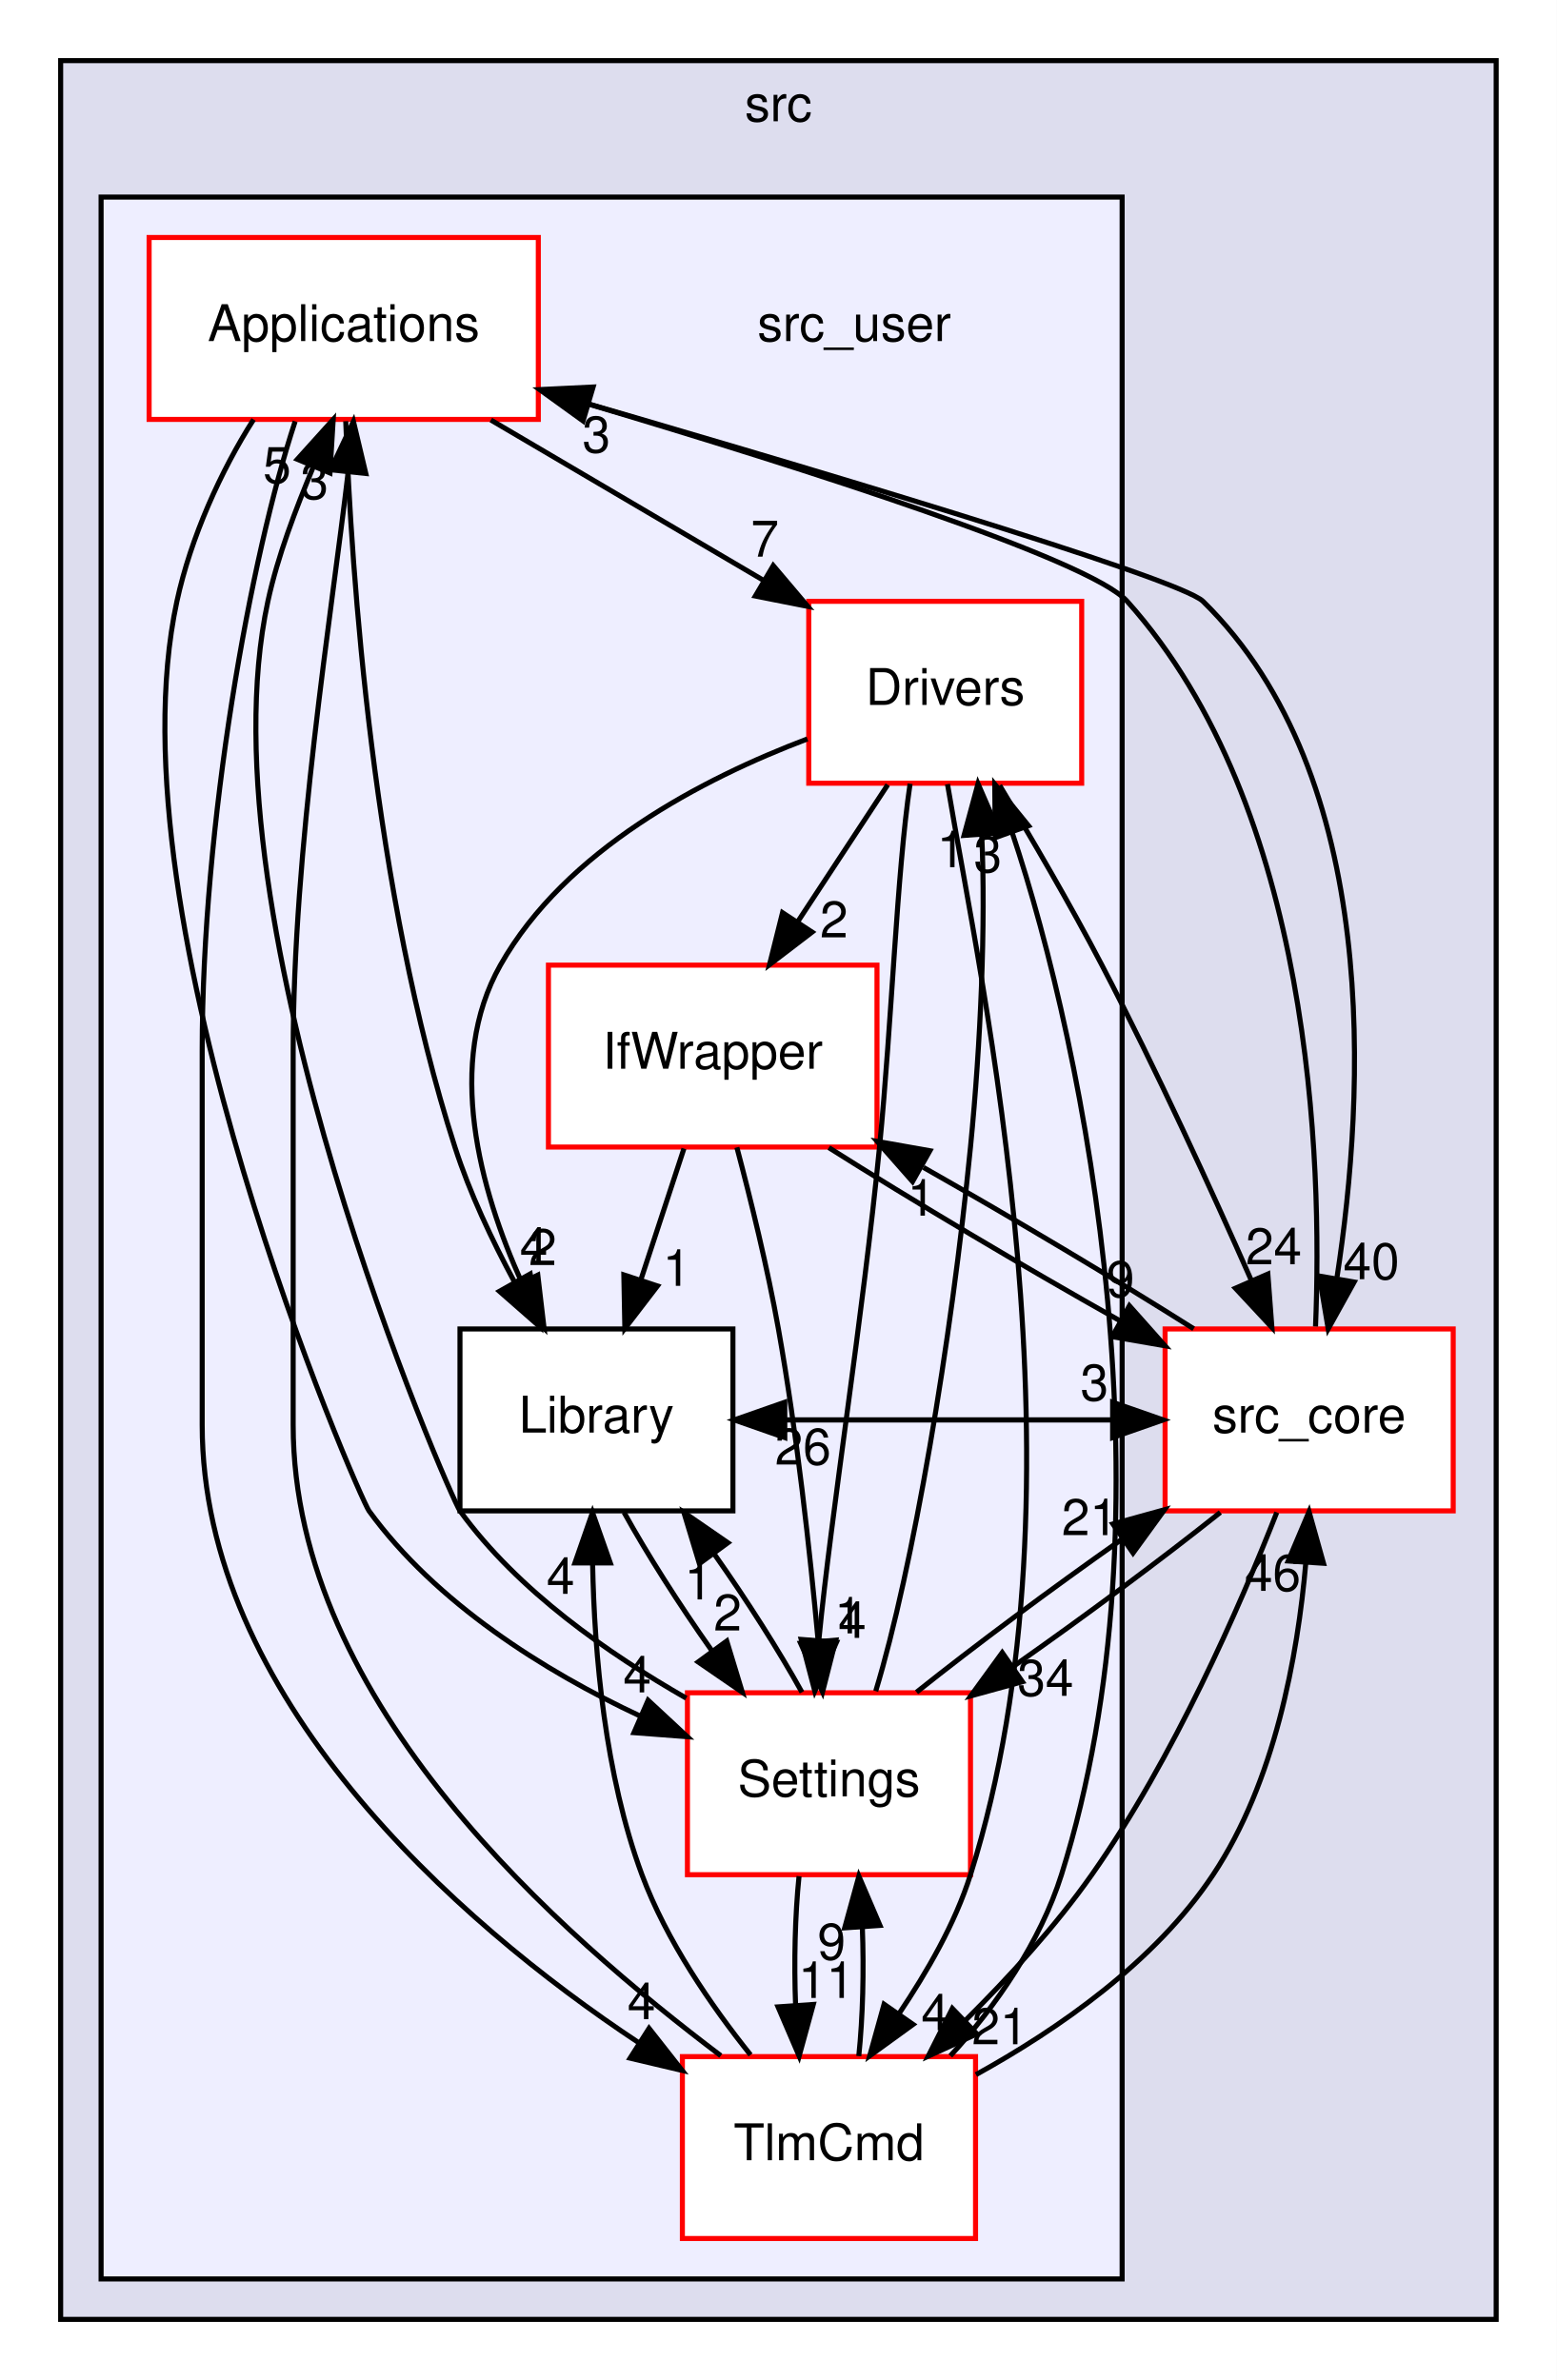
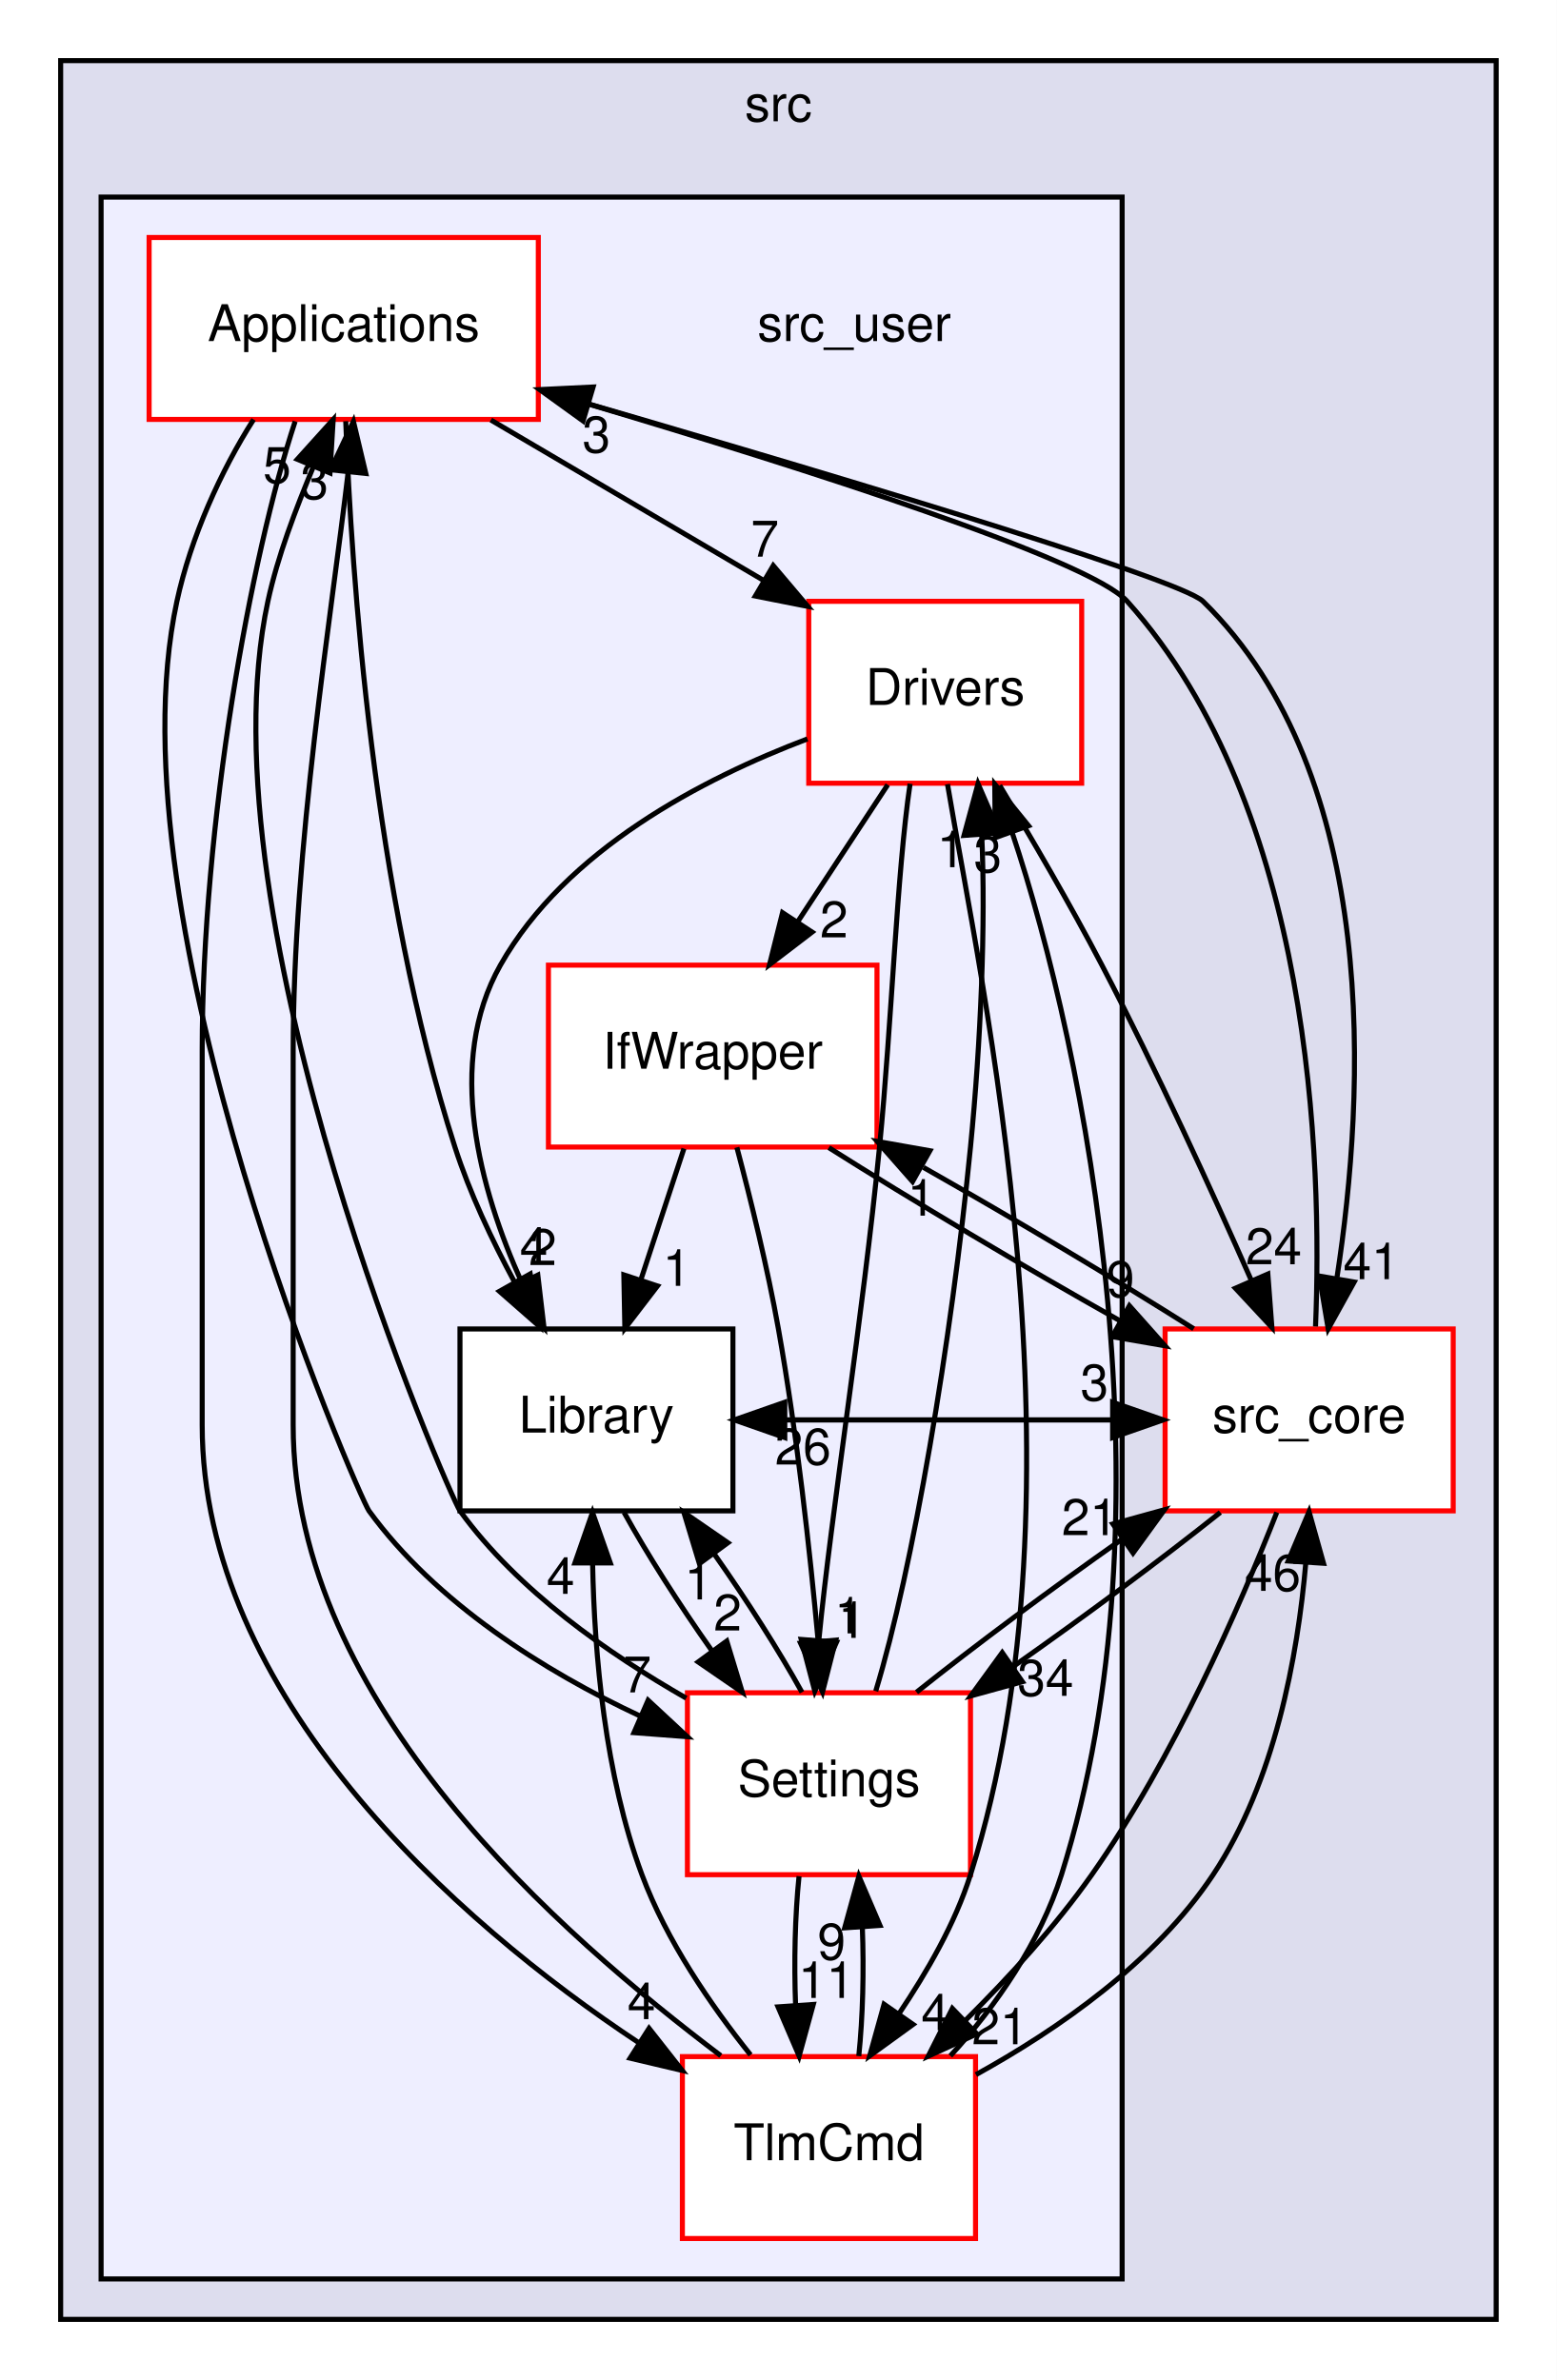
<svg xmlns="http://www.w3.org/2000/svg" xmlns:xlink="http://www.w3.org/1999/xlink" width="308pt" height="471pt" viewBox="0.00 0.00 308.00 471.00">
  <g id="graph0" class="graph" transform="scale(1 1) rotate(0) translate(4 467)">
    <polygon fill="white" stroke="transparent" points="-4,4 -4,-467 304,-467 304,4 -4,4" />
    <g id="clust1" class="cluster">
      <g id="a_clust1">
        <a xlink:href="dir_68267d1309a1af8e8297ef4c3efbcdba.html" target="_top" xlink:title="src">
          <polygon fill="#ddddee" stroke="black" points="8,-8 8,-455 292,-455 292,-8 8,-8" />
          <text text-anchor="middle" x="150" y="-443" font-family="Helvetica,sans-Serif" font-size="10.00">src</text>
        </a>
      </g>
    </g>
    <g id="clust2" class="cluster">
      <g id="a_clust2">
        <a xlink:href="dir_eee969b9b1fd07f6dd15d1b94d8d842d.html" target="_top">
          <polygon fill="#eeeeff" stroke="black" points="16,-16 16,-428 218,-428 218,-16 16,-16" />
        </a>
      </g>
    </g>
    <g id="node1" class="node">
      <g id="a_node1">
        <a xlink:href="dir_be63cfd930404a85b97e9333ec04cd9e.html" target="_top" xlink:title="src_core">
          <polygon fill="white" stroke="red" points="283.5,-204 226.5,-204 226.5,-168 283.5,-168 283.5,-204" />
          <text text-anchor="middle" x="255" y="-183.5" font-family="Helvetica,sans-Serif" font-size="10.00">src_core</text>
        </a>
      </g>
    </g>
    <g id="node3" class="node">
      <g id="a_node3">
        <a xlink:href="dir_4ee6211a2ef4316cc067157a00fb7dc2.html" target="_top" xlink:title="Applications">
          <polygon fill="white" stroke="red" points="102.5,-420 25.5,-420 25.5,-384 102.5,-384 102.5,-420" />
          <text text-anchor="middle" x="64" y="-399.5" font-family="Helvetica,sans-Serif" font-size="10.00">Applications</text>
        </a>
      </g>
    </g>
    <g id="edge6" class="edge">
      <path fill="none" stroke="black" d="M256.26,-204.48C257.6,-236.96 255.7,-307.05 219,-348 211.56,-356.3 155.09,-374.31 112.44,-387.03" />
      <polygon fill="black" stroke="black" points="111.35,-383.7 102.76,-389.9 113.34,-390.41 111.35,-383.7" />
      <g id="a_edge6-headlabel">
        <a xlink:href="dir_000001_000023.html" target="_top" xlink:title="3">
          <text text-anchor="middle" x="113.99" y="-377.46" font-family="Helvetica,sans-Serif" font-size="10.00">3</text>
        </a>
      </g>
    </g>
    <g id="node5" class="node">
      <g id="a_node5">
        <a xlink:href="dir_82a6d08b74acde068a893bd36b924818.html" target="_top" xlink:title="IfWrapper">
          <polygon fill="white" stroke="red" points="169.5,-276 104.5,-276 104.5,-240 169.5,-240 169.5,-276" />
          <text text-anchor="middle" x="137" y="-255.5" font-family="Helvetica,sans-Serif" font-size="10.00">IfWrapper</text>
        </a>
      </g>
    </g>
    <g id="edge10" class="edge">
      <path fill="none" stroke="black" d="M232.16,-204.04C216.95,-213.67 196.67,-225.77 178.69,-235.97" />
      <polygon fill="black" stroke="black" points="176.54,-233.17 169.54,-241.12 179.97,-239.27 176.54,-233.17" />
      <g id="a_edge10-headlabel">
        <a xlink:href="dir_000001_000030.html" target="_top" xlink:title="1">
          <text text-anchor="middle" x="178.29" y="-226.43" font-family="Helvetica,sans-Serif" font-size="10.00">1</text>
        </a>
      </g>
    </g>
    <g id="node6" class="node">
      <g id="a_node6">
        <a xlink:href="dir_c9ae416fc705fb809a1f033648649fff.html" target="_top" xlink:title="Library">
          <polygon fill="white" stroke="black" points="141,-204 87,-204 87,-168 141,-168 141,-204" />
          <text text-anchor="middle" x="114" y="-183.5" font-family="Helvetica,sans-Serif" font-size="10.00">Library</text>
        </a>
      </g>
    </g>
    <g id="edge9" class="edge">
      <path fill="none" stroke="black" d="M226.12,-186C201.26,-186 176.4,-186 151.54,-186" />
      <polygon fill="black" stroke="black" points="151.26,-182.5 141.26,-186 151.26,-189.5 151.26,-182.5" />
      <g id="a_edge9-headlabel">
        <a xlink:href="dir_000001_000012.html" target="_top" xlink:title="26">
          <text text-anchor="middle" x="154.86" y="-177.16" font-family="Helvetica,sans-Serif" font-size="10.00">26</text>
        </a>
      </g>
    </g>
    <g id="node7" class="node">
      <g id="a_node7">
        <a xlink:href="dir_a6c80cab417eca370553d013a38aa3d8.html" target="_top" xlink:title="Settings">
          <polygon fill="white" stroke="red" points="188,-132 132,-132 132,-96 188,-96 188,-132" />
          <text text-anchor="middle" x="160" y="-111.5" font-family="Helvetica,sans-Serif" font-size="10.00">Settings</text>
        </a>
      </g>
    </g>
    <g id="edge8" class="edge">
      <path fill="none" stroke="black" d="M237.43,-167.7C225.91,-158.51 210.59,-147.12 196.57,-137.28" />
      <polygon fill="black" stroke="black" points="198.27,-134.19 188.05,-131.38 194.28,-139.95 198.27,-134.19" />
      <g id="a_edge8-headlabel">
        <a xlink:href="dir_000001_000033.html" target="_top" xlink:title="34">
          <text text-anchor="middle" x="202.84" y="-131.4" font-family="Helvetica,sans-Serif" font-size="10.00">34</text>
        </a>
      </g>
    </g>
    <g id="node8" class="node">
      <g id="a_node8">
        <a xlink:href="dir_8db6de9170c801ae5a17095202f7349c.html" target="_top" xlink:title="TlmCmd">
          <polygon fill="white" stroke="red" points="189,-60 131,-60 131,-24 189,-24 189,-60" />
          <text text-anchor="middle" x="160" y="-39.5" font-family="Helvetica,sans-Serif" font-size="10.00">TlmCmd</text>
        </a>
      </g>
    </g>
    <g id="edge7" class="edge">
      <path fill="none" stroke="black" d="M248.6,-167.7C241.28,-149.07 228.19,-119.02 212,-96 204.83,-85.81 195.66,-75.75 187.02,-67.19" />
      <polygon fill="black" stroke="black" points="189.26,-64.49 179.63,-60.08 184.41,-69.53 189.26,-64.49" />
      <g id="a_edge7-headlabel">
        <a xlink:href="dir_000001_000045.html" target="_top" xlink:title="21">
          <text text-anchor="middle" x="193.82" y="-62.44" font-family="Helvetica,sans-Serif" font-size="10.00">21</text>
        </a>
      </g>
    </g>
    <g id="node2" class="node">
      <text text-anchor="middle" x="165" y="-399.5" font-family="Helvetica,sans-Serif" font-size="10.00">src_user</text>
    </g>
    <g id="edge12" class="edge">
      <path fill="none" stroke="black" d="M102.84,-389.86C151.5,-375.76 229.17,-352.73 234,-348 269.38,-313.3 266.07,-250.33 260.52,-214.28" />
      <polygon fill="black" stroke="black" points="263.91,-213.29 258.77,-204.02 257.01,-214.47 263.91,-213.29" />
      <g id="a_edge12-headlabel">
-         <a xlink:href="dir_000023_000001.html" target="_top" xlink:title="40">
-           <text text-anchor="middle" x="267.31" y="-213.85" font-family="Helvetica,sans-Serif" font-size="10.00">40</text>
+         <a xlink:href="dir_000023_000001.html" target="_top" xlink:title="41">
+           <text text-anchor="middle" x="267.31" y="-213.85" font-family="Helvetica,sans-Serif" font-size="10.00">41</text>
        </a>
      </g>
    </g>
    <g id="node4" class="node">
      <g id="a_node4">
        <a xlink:href="dir_857ab89b484a44f88fda86cc6c60dfeb.html" target="_top" xlink:title="Drivers">
          <polygon fill="white" stroke="red" points="210,-348 156,-348 156,-312 210,-312 210,-348" />
          <text text-anchor="middle" x="183" y="-327.5" font-family="Helvetica,sans-Serif" font-size="10.00">Drivers</text>
        </a>
      </g>
    </g>
    <g id="edge13" class="edge">
      <path fill="none" stroke="black" d="M93.11,-383.88C109.4,-374.29 129.84,-362.27 147.12,-352.11" />
      <polygon fill="black" stroke="black" points="148.98,-355.07 155.82,-346.99 145.43,-349.04 148.98,-355.07" />
      <g id="a_edge13-headlabel">
        <a xlink:href="dir_000023_000026.html" target="_top" xlink:title="7">
          <text text-anchor="middle" x="147.32" y="-356.84" font-family="Helvetica,sans-Serif" font-size="10.00">7</text>
        </a>
      </g>
    </g>
    <g id="edge15" class="edge">
      <path fill="none" stroke="black" d="M64.4,-383.64C65.52,-353.65 69.77,-290.49 86,-240 88.91,-230.93 93.33,-221.57 97.79,-213.29" />
      <polygon fill="black" stroke="black" points="100.9,-214.89 102.78,-204.46 94.81,-211.45 100.9,-214.89" />
      <g id="a_edge15-headlabel">
        <a xlink:href="dir_000023_000012.html" target="_top" xlink:title="4">
          <text text-anchor="middle" x="101.61" y="-216.92" font-family="Helvetica,sans-Serif" font-size="10.00">4</text>
        </a>
      </g>
    </g>
    <g id="edge11" class="edge">
      <path fill="none" stroke="black" d="M46.17,-383.98C39.73,-373.89 33.73,-360.64 31,-348 17.31,-284.59 67.12,-170.59 69,-168 82.2,-149.81 103.72,-136.24 122.66,-127.39" />
      <polygon fill="black" stroke="black" points="124.22,-130.52 131.98,-123.31 121.42,-124.11 124.22,-130.52" />
      <g id="a_edge11-headlabel">
-         <a xlink:href="dir_000023_000033.html" target="_top" xlink:title="4">
-           <text text-anchor="middle" x="122.07" y="-132.07" font-family="Helvetica,sans-Serif" font-size="10.00">4</text>
+         <a xlink:href="dir_000023_000033.html" target="_top" xlink:title="7">
+           <text text-anchor="middle" x="122.07" y="-132.07" font-family="Helvetica,sans-Serif" font-size="10.00">7</text>
        </a>
      </g>
    </g>
    <g id="edge14" class="edge">
      <path fill="none" stroke="black" d="M54.39,-383.61C45.6,-356.94 36,-304.27 36,-259 36,-259 36,-259 36,-185 36,-131.55 85.82,-86.94 122.44,-62.7" />
      <polygon fill="black" stroke="black" points="124.41,-65.59 130.96,-57.26 120.65,-59.69 124.41,-65.59" />
      <g id="a_edge14-headlabel">
        <a xlink:href="dir_000023_000045.html" target="_top" xlink:title="4">
          <text text-anchor="middle" x="122.91" y="-67.42" font-family="Helvetica,sans-Serif" font-size="10.00">4</text>
        </a>
      </g>
    </g>
-     <g id="edge29" class="edge">
+     <g id="edge28" class="edge">
      <path fill="none" stroke="black" d="M193.77,-311.57C199.94,-301.35 207.69,-288.1 214,-276 224.75,-255.38 235.71,-231.41 243.59,-213.54" />
      <polygon fill="black" stroke="black" points="246.83,-214.87 247.63,-204.3 240.41,-212.06 246.83,-214.87" />
-       <g id="a_edge29-headlabel">
+       <g id="a_edge28-headlabel">
        <a xlink:href="dir_000026_000001.html" target="_top" xlink:title="24">
          <text text-anchor="middle" x="247.99" y="-216.8" font-family="Helvetica,sans-Serif" font-size="10.00">24</text>
        </a>
      </g>
    </g>
    <g id="edge26" class="edge">
      <path fill="none" stroke="black" d="M171.63,-311.7C166.28,-303.56 159.8,-293.69 153.89,-284.7" />
      <polygon fill="black" stroke="black" points="156.66,-282.54 148.24,-276.1 150.81,-286.38 156.66,-282.54" />
      <g id="a_edge26-headlabel">
        <a xlink:href="dir_000026_000030.html" target="_top" xlink:title="2">
          <text text-anchor="middle" x="161" y="-281.48" font-family="Helvetica,sans-Serif" font-size="10.00">2</text>
        </a>
      </g>
    </g>
-     <g id="edge30" class="edge">
+     <g id="edge29" class="edge">
      <path fill="none" stroke="black" d="M155.74,-320.77C135,-312.91 107.9,-298.82 95,-276 84.08,-256.67 90.87,-231.75 99.22,-213.2" />
      <polygon fill="black" stroke="black" points="102.4,-214.66 103.64,-204.14 96.11,-211.59 102.4,-214.66" />
-       <g id="a_edge30-headlabel">
+       <g id="a_edge29-headlabel">
        <a xlink:href="dir_000026_000012.html" target="_top" xlink:title="2">
          <text text-anchor="middle" x="103.37" y="-216.64" font-family="Helvetica,sans-Serif" font-size="10.00">2</text>
        </a>
      </g>
    </g>
-     <g id="edge28" class="edge">
+     <g id="edge30" class="edge">
      <path fill="none" stroke="black" d="M176.05,-311.9C173.4,-293.95 172.45,-264.94 170,-240 166.69,-206.32 160.48,-167.87 158.02,-142.61" />
      <polygon fill="black" stroke="black" points="161.49,-142.01 157.2,-132.32 154.51,-142.56 161.49,-142.01" />
-       <g id="a_edge28-headlabel">
-         <a xlink:href="dir_000026_000033.html" target="_top" xlink:title="4">
-           <text text-anchor="middle" x="164.6" y="-142.86" font-family="Helvetica,sans-Serif" font-size="10.00">4</text>
+       <g id="a_edge30-headlabel">
+         <a xlink:href="dir_000026_000033.html" target="_top" xlink:title="1">
+           <text text-anchor="middle" x="164.6" y="-142.86" font-family="Helvetica,sans-Serif" font-size="10.00">1</text>
        </a>
      </g>
    </g>
    <g id="edge27" class="edge">
      <path fill="none" stroke="black" d="M183.45,-311.82C189.98,-272.53 212.38,-173.51 188,-96 184.93,-86.25 179.37,-76.73 173.87,-68.51" />
      <polygon fill="black" stroke="black" points="176.64,-66.37 168.06,-60.15 170.9,-70.36 176.64,-66.37" />
      <g id="a_edge27-headlabel">
        <a xlink:href="dir_000026_000045.html" target="_top" xlink:title="4">
          <text text-anchor="middle" x="181.03" y="-65.2" font-family="Helvetica,sans-Serif" font-size="10.00">4</text>
        </a>
      </g>
    </g>
    <g id="edge21" class="edge">
      <path fill="none" stroke="black" d="M159.97,-239.88C176.36,-229.51 198.6,-216.29 217.5,-205.66" />
      <polygon fill="black" stroke="black" points="219.44,-208.59 226.48,-200.67 216.04,-202.47 219.44,-208.59" />
      <g id="a_edge21-headlabel">
        <a xlink:href="dir_000030_000001.html" target="_top" xlink:title="9">
          <text text-anchor="middle" x="217.67" y="-210.31" font-family="Helvetica,sans-Serif" font-size="10.00">9</text>
        </a>
      </g>
    </g>
    <g id="edge22" class="edge">
      <path fill="none" stroke="black" d="M131.31,-239.7C128.75,-231.9 125.67,-222.51 122.82,-213.83" />
      <polygon fill="black" stroke="black" points="126.07,-212.51 119.62,-204.1 119.42,-214.7 126.07,-212.51" />
      <g id="a_edge22-headlabel">
        <a xlink:href="dir_000030_000012.html" target="_top" xlink:title="1">
          <text text-anchor="middle" x="129.89" y="-212.54" font-family="Helvetica,sans-Serif" font-size="10.00">1</text>
        </a>
      </g>
    </g>
    <g id="edge23" class="edge">
      <path fill="none" stroke="black" d="M141.78,-239.93C144.52,-229.6 147.84,-216.13 150,-204 153.66,-183.46 156.23,-160.01 157.85,-142.34" />
      <polygon fill="black" stroke="black" points="161.35,-142.42 158.73,-132.16 154.38,-141.81 161.35,-142.42" />
      <g id="a_edge23-headlabel">
        <a xlink:href="dir_000030_000033.html" target="_top" xlink:title="1">
          <text text-anchor="middle" x="163.87" y="-143.75" font-family="Helvetica,sans-Serif" font-size="10.00">1</text>
        </a>
      </g>
    </g>
    <g id="edge25" class="edge">
      <path fill="none" stroke="black" d="M141.26,-186C166.12,-186 190.99,-186 215.85,-186" />
      <polygon fill="black" stroke="black" points="216.12,-189.5 226.12,-186 216.12,-182.5 216.12,-189.5" />
      <g id="a_edge25-headlabel">
        <a xlink:href="dir_000012_000001.html" target="_top" xlink:title="3">
          <text text-anchor="middle" x="212.53" y="-189.84" font-family="Helvetica,sans-Serif" font-size="10.00">3</text>
        </a>
      </g>
    </g>
    <g id="edge24" class="edge">
      <path fill="none" stroke="black" d="M119.46,-167.7C124.01,-159.47 130.37,-149.48 136.77,-140.42" />
      <polygon fill="black" stroke="black" points="139.78,-142.24 142.86,-132.1 134.13,-138.1 139.78,-142.24" />
      <g id="a_edge24-headlabel">
        <a xlink:href="dir_000012_000033.html" target="_top" xlink:title="2">
          <text text-anchor="middle" x="139.95" y="-144.32" font-family="Helvetica,sans-Serif" font-size="10.00">2</text>
        </a>
      </g>
    </g>
    <g id="edge18" class="edge">
      <path fill="none" stroke="black" d="M177.33,-132.12C188.73,-141.22 203.92,-152.52 217.89,-162.34" />
      <polygon fill="black" stroke="black" points="216.17,-165.41 226.39,-168.23 220.16,-159.66 216.17,-165.41" />
      <g id="a_edge18-headlabel">
        <a xlink:href="dir_000033_000001.html" target="_top" xlink:title="21">
          <text text-anchor="middle" x="211.6" y="-163.2" font-family="Helvetica,sans-Serif" font-size="10.00">21</text>
        </a>
      </g>
    </g>
    <g id="edge16" class="edge">
      <path fill="none" stroke="black" d="M131.77,-130.93C116.46,-139.71 98.54,-152.08 87,-168 85.12,-170.59 35.31,-284.59 49,-348 50.94,-356.98 54.53,-366.28 57.95,-374.53" />
      <polygon fill="black" stroke="black" points="54.82,-376.11 61.92,-383.98 61.28,-373.4 54.82,-376.11" />
      <g id="a_edge16-headlabel">
        <a xlink:href="dir_000033_000023.html" target="_top" xlink:title="5">
          <text text-anchor="middle" x="50.81" y="-371.4" font-family="Helvetica,sans-Serif" font-size="10.00">5</text>
        </a>
      </g>
    </g>
    <g id="edge20" class="edge">
      <path fill="none" stroke="black" d="M169.25,-132.32C176.57,-156.38 184.2,-201.33 188,-240 190.03,-260.65 191.03,-284.1 190.23,-301.74" />
      <polygon fill="black" stroke="black" points="186.72,-301.67 189.49,-311.9 193.7,-302.18 186.72,-301.67" />
      <g id="a_edge20-headlabel">
        <a xlink:href="dir_000033_000026.html" target="_top" xlink:title="1">
          <text text-anchor="middle" x="184.15" y="-295.38" font-family="Helvetica,sans-Serif" font-size="10.00">1</text>
        </a>
      </g>
    </g>
    <g id="edge19" class="edge">
      <path fill="none" stroke="black" d="M154.66,-132.1C150.13,-140.3 143.78,-150.28 137.38,-159.36" />
      <polygon fill="black" stroke="black" points="134.36,-157.56 131.29,-167.7 140.01,-161.69 134.36,-157.56" />
      <g id="a_edge19-headlabel">
        <a xlink:href="dir_000033_000012.html" target="_top" xlink:title="1">
          <text text-anchor="middle" x="134.19" y="-150.48" font-family="Helvetica,sans-Serif" font-size="10.00">1</text>
        </a>
      </g>
    </g>
    <g id="edge17" class="edge">
      <path fill="none" stroke="black" d="M154.08,-95.7C153.29,-87.98 153.06,-78.71 153.4,-70.11" />
      <polygon fill="black" stroke="black" points="156.9,-70.32 154.1,-60.1 149.92,-69.84 156.9,-70.32" />
      <g id="a_edge17-headlabel">
        <a xlink:href="dir_000033_000045.html" target="_top" xlink:title="11">
          <text text-anchor="middle" x="159.48" y="-71.61" font-family="Helvetica,sans-Serif" font-size="10.00">11</text>
        </a>
      </g>
    </g>
    <g id="edge4" class="edge">
      <path fill="none" stroke="black" d="M189.08,-56.43C205.31,-65.39 224.52,-78.71 236,-96 248.18,-114.35 252.73,-139.11 254.35,-157.85" />
      <polygon fill="black" stroke="black" points="250.85,-158.08 254.98,-167.84 257.84,-157.63 250.85,-158.08" />
      <g id="a_edge4-headlabel">
        <a xlink:href="dir_000045_000001.html" target="_top" xlink:title="46">
          <text text-anchor="middle" x="247.79" y="-152.17" font-family="Helvetica,sans-Serif" font-size="10.00">46</text>
        </a>
      </g>
    </g>
    <g id="edge1" class="edge">
      <path fill="none" stroke="black" d="M138.6,-60.18C107.43,-83.77 54,-129.64 54,-185 54,-259 54,-259 54,-259 54,-299.14 61.55,-345.1 64.88,-373.6" />
      <polygon fill="black" stroke="black" points="61.4,-374.03 65.92,-383.61 68.37,-373.3 61.4,-374.03" />
      <g id="a_edge1-headlabel">
        <a xlink:href="dir_000045_000023.html" target="_top" xlink:title="3">
          <text text-anchor="middle" x="58.21" y="-368.25" font-family="Helvetica,sans-Serif" font-size="10.00">3</text>
        </a>
      </g>
    </g>
    <g id="edge2" class="edge">
      <path fill="none" stroke="black" d="M184.01,-60.15C193.01,-69.88 201.83,-82.73 206,-96 228.62,-167.91 210.98,-258.33 196.19,-302.4" />
      <polygon fill="black" stroke="black" points="192.89,-301.23 192.8,-311.82 199.48,-303.59 192.89,-301.23" />
      <g id="a_edge2-headlabel">
        <a xlink:href="dir_000045_000026.html" target="_top" xlink:title="3">
          <text text-anchor="middle" x="191.43" y="-294.39" font-family="Helvetica,sans-Serif" font-size="10.00">3</text>
        </a>
      </g>
    </g>
    <g id="edge5" class="edge">
      <path fill="none" stroke="black" d="M144.49,-60.34C136.67,-70.11 127.84,-82.95 123,-96 115.68,-115.75 113.59,-139.55 113.24,-157.57" />
      <polygon fill="black" stroke="black" points="109.74,-157.69 113.22,-167.69 116.74,-157.7 109.74,-157.69" />
      <g id="a_edge5-headlabel">
        <a xlink:href="dir_000045_000012.html" target="_top" xlink:title="4">
          <text text-anchor="middle" x="106.91" y="-151.58" font-family="Helvetica,sans-Serif" font-size="10.00">4</text>
        </a>
      </g>
    </g>
    <g id="edge3" class="edge">
      <path fill="none" stroke="black" d="M165.9,-60.1C166.7,-67.79 166.94,-77.05 166.6,-85.67" />
      <polygon fill="black" stroke="black" points="163.11,-85.48 165.92,-95.7 170.09,-85.96 163.11,-85.48" />
      <g id="a_edge3-headlabel">
        <a xlink:href="dir_000045_000033.html" target="_top" xlink:title="9">
          <text text-anchor="middle" x="160.52" y="-79.2" font-family="Helvetica,sans-Serif" font-size="10.00">9</text>
        </a>
      </g>
    </g>
  </g>
</svg>
